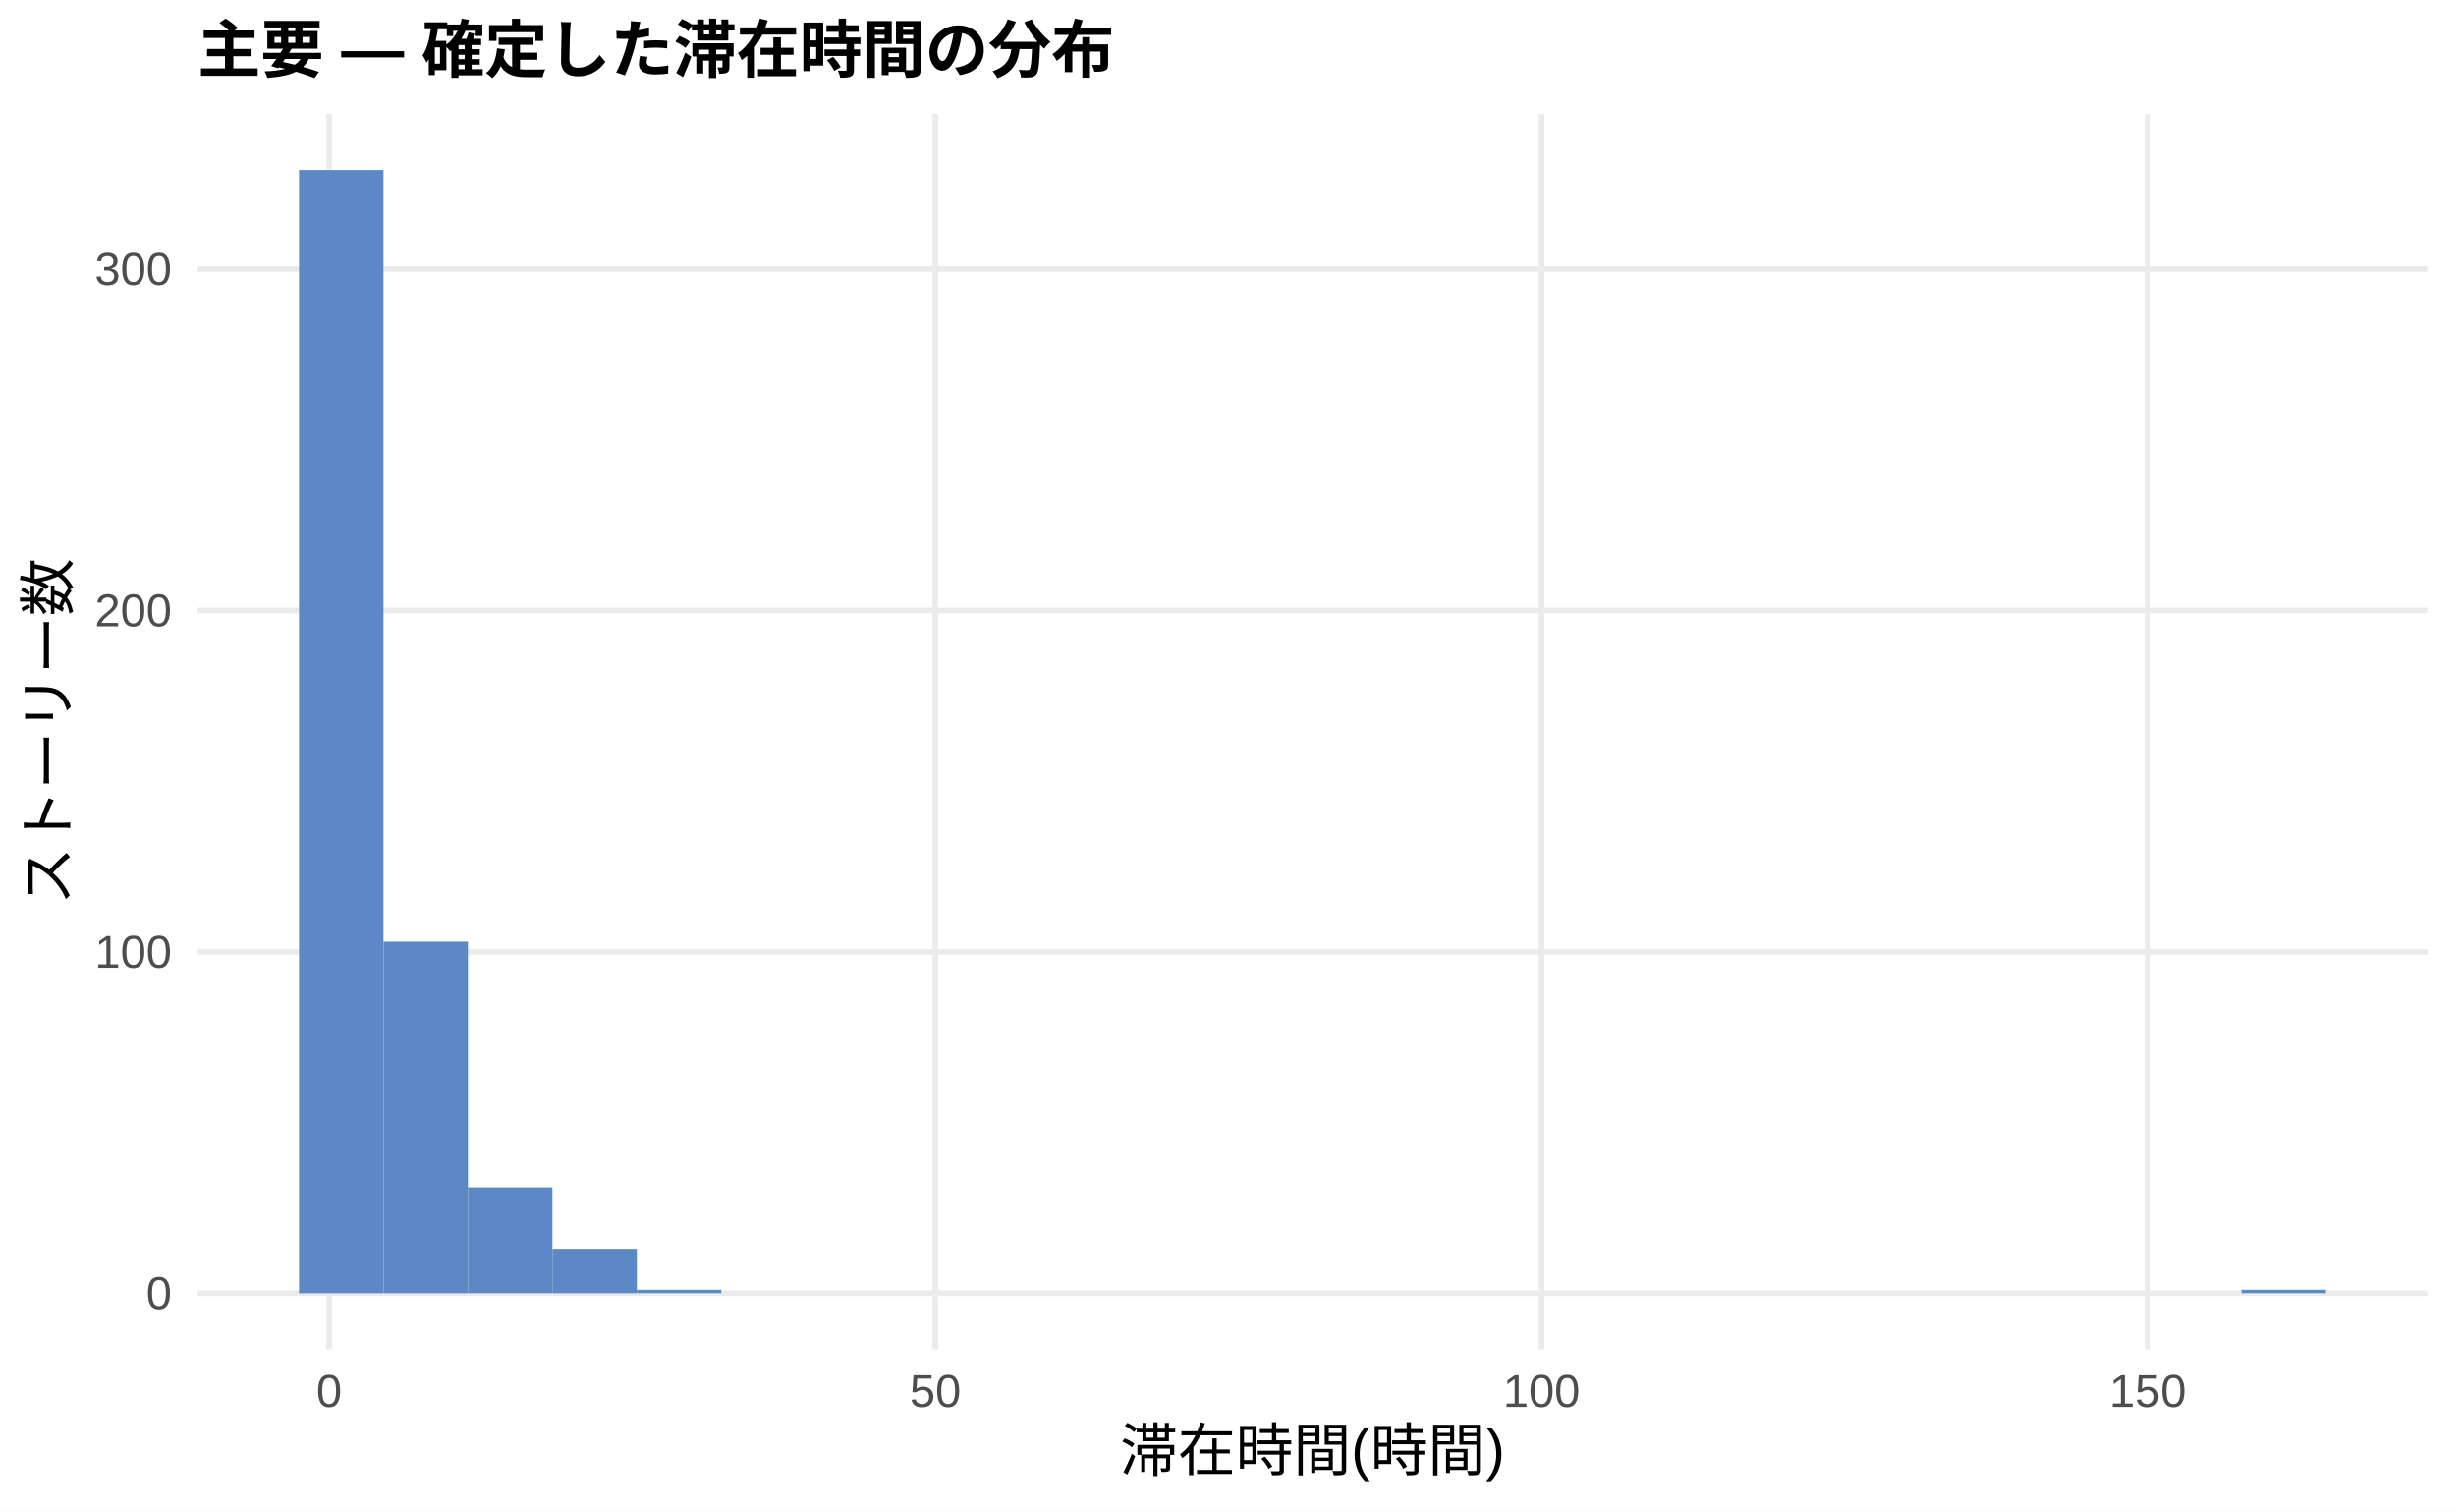
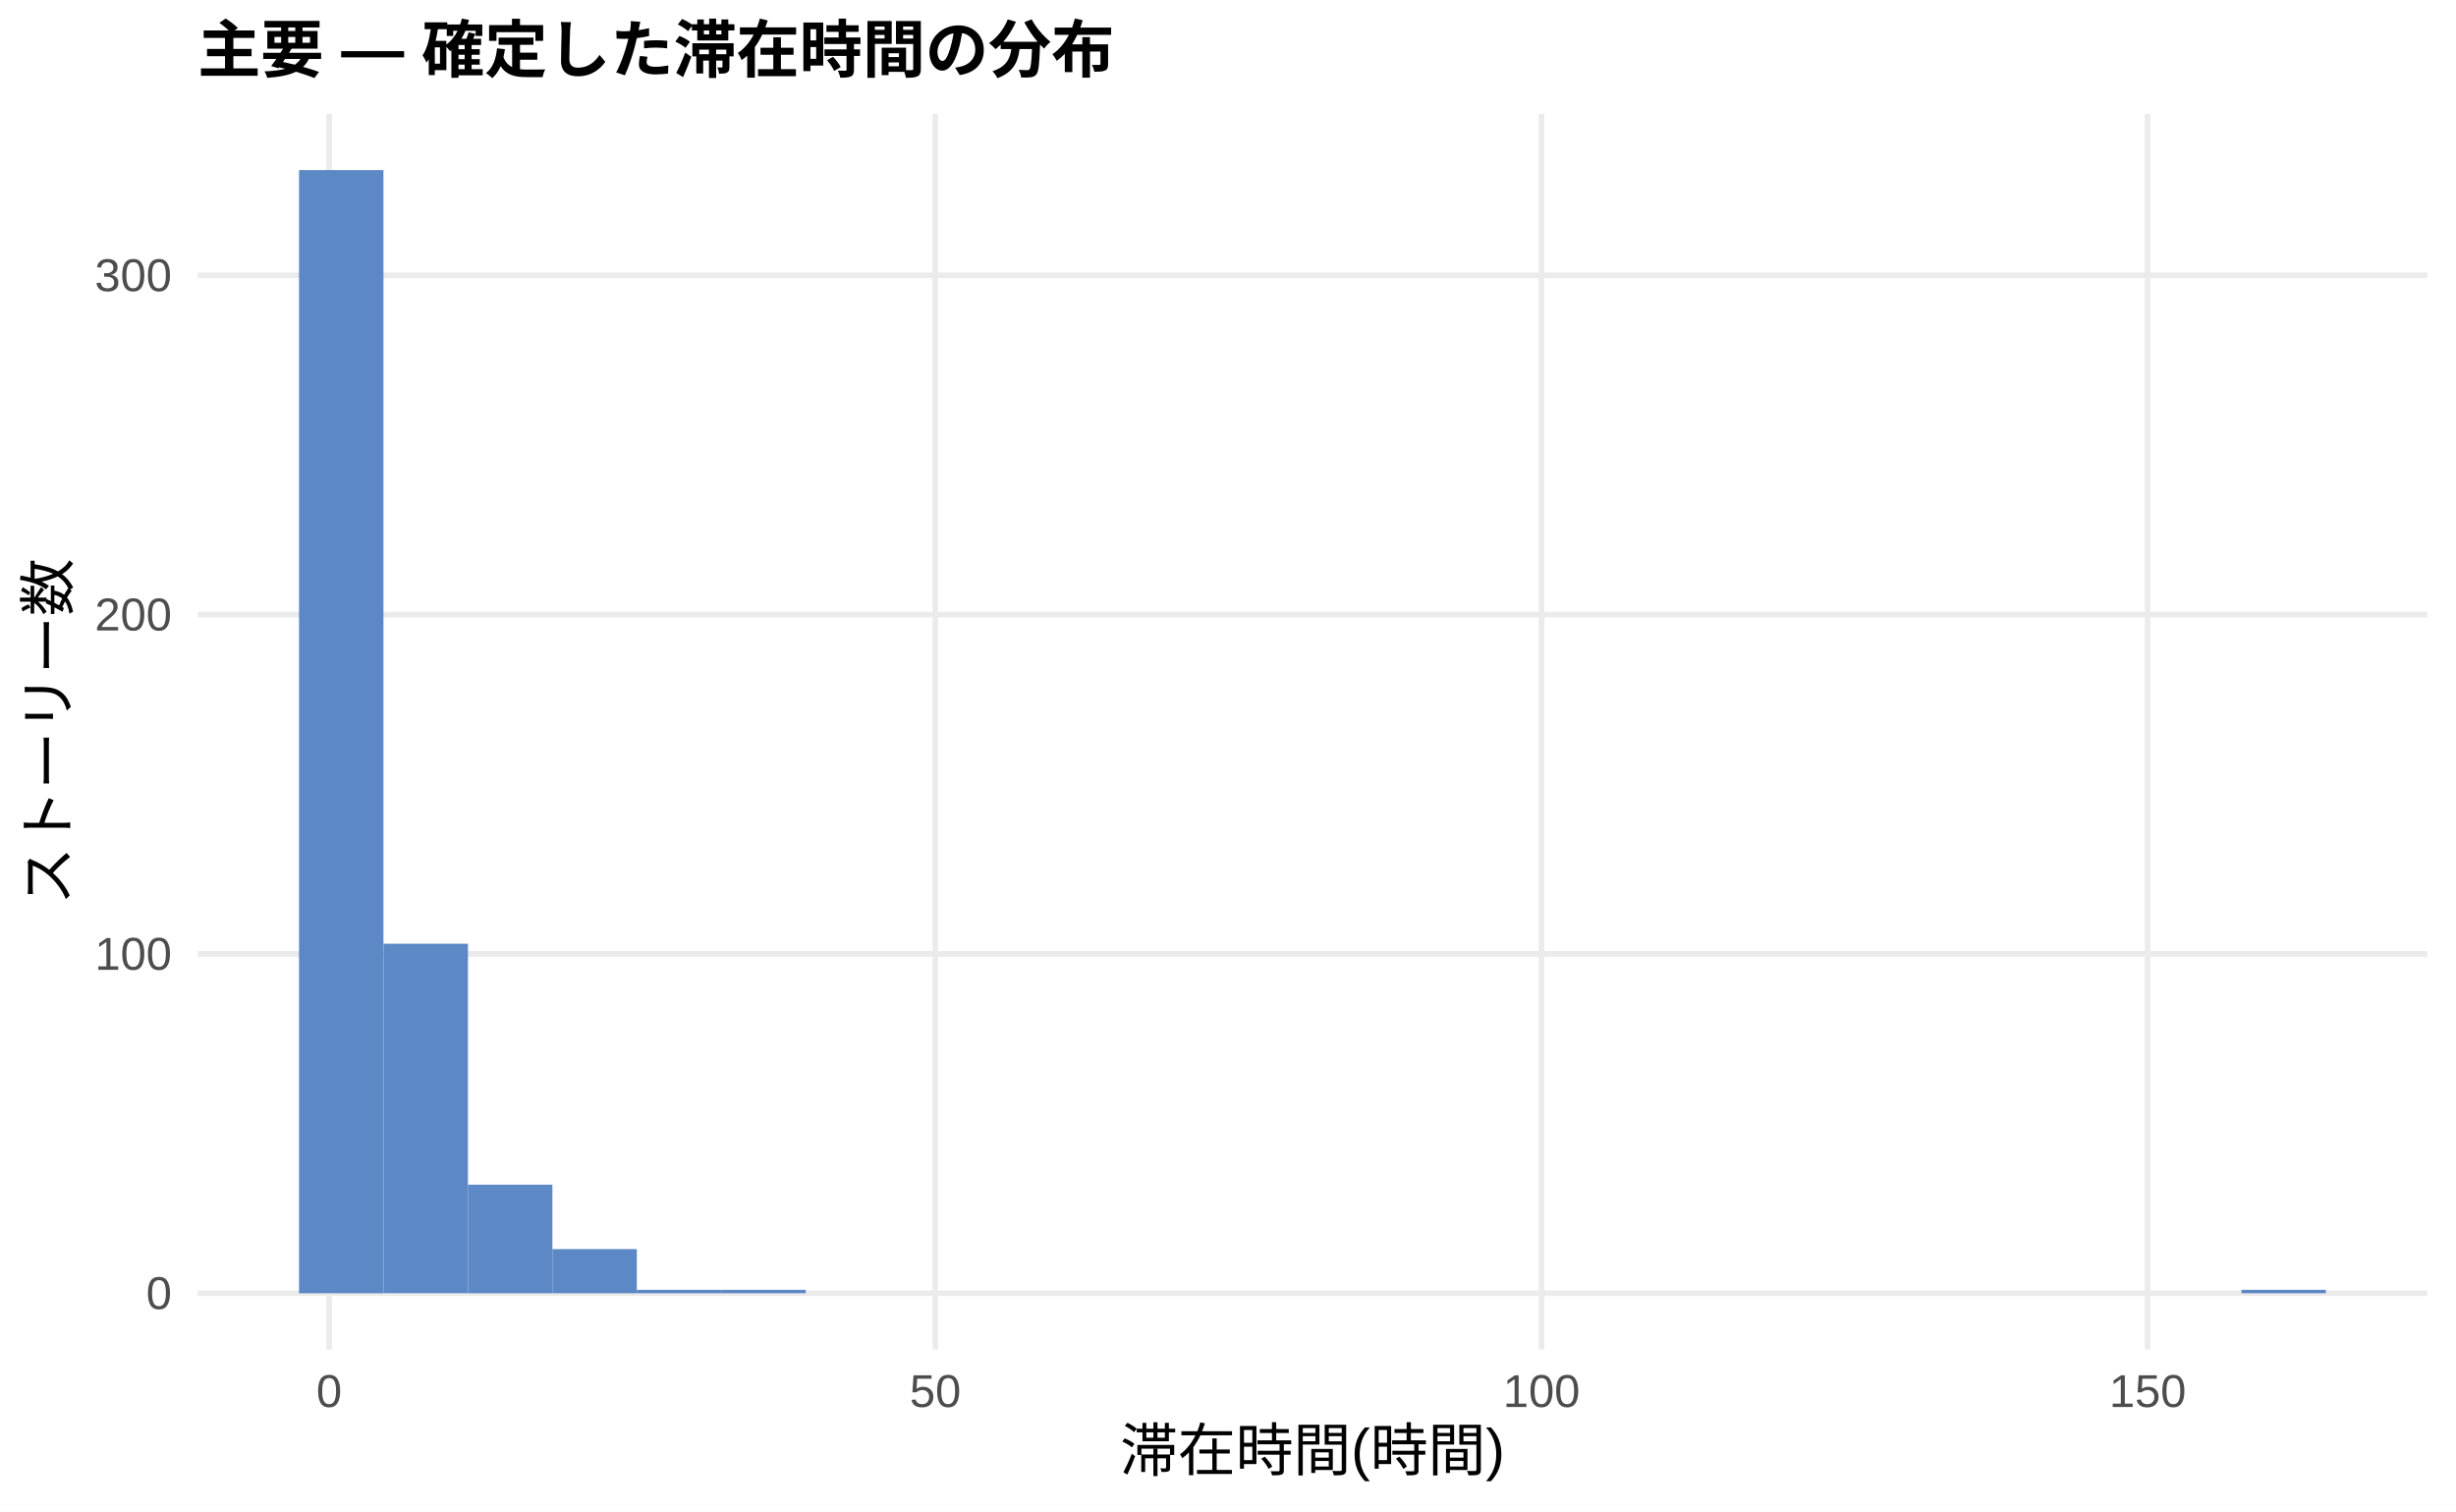
<svg xmlns="http://www.w3.org/2000/svg" width="468.00pt" height="288.00pt" viewBox="0 0 468.00 288.00">
  <g class="svglite">
    <defs>
      <style type="text/css">
    .svglite line, .svglite polyline, .svglite polygon, .svglite path, .svglite rect, .svglite circle {
      fill: none;
      stroke: #000000;
      stroke-linecap: round;
      stroke-linejoin: round;
      stroke-miterlimit: 10.00;
    }
    .svglite text {
      white-space: pre;
    }
    .svglite g.glyphgroup path {
      fill: inherit;
      stroke: none;
    }
  </style>
    </defs>
    <rect width="100%" height="100%" style="stroke: none; fill: #FFFFFF;" />
    <defs>
      <clipPath id="cpMC4wMHw0NjguMDB8MC4wMHwyODguMDA=">
        <rect x="0.00" y="0.00" width="468.00" height="288.00" />
      </clipPath>
    </defs>
    <g clip-path="url(#cpMC4wMHw0NjguMDB8MC4wMHwyODguMDA=)">
      <rect x="0.00" y="0.00" width="468.00" height="288.00" style="stroke-width: 1.07; stroke: none; fill: #FFFFFF;" />
    </g>
    <defs>
      <clipPath id="cpMzcuNjd8NDYyLjUyfDIxLjcxfDI1Ny4xMg==">
        <rect x="37.67" y="21.71" width="424.85" height="235.41" />
      </clipPath>
    </defs>
    <g clip-path="url(#cpMzcuNjd8NDYyLjUyfDIxLjcxfDI1Ny4xMg==)">
      <polyline points="37.67,246.42 462.52,246.42 " style="stroke-width: 1.07; stroke: #EBEBEB; stroke-linecap: butt;" />
-       <polyline points="37.67,181.37 462.52,181.37 " style="stroke-width: 1.07; stroke: #EBEBEB; stroke-linecap: butt;" />
-       <polyline points="37.67,116.32 462.52,116.32 " style="stroke-width: 1.07; stroke: #EBEBEB; stroke-linecap: butt;" />
-       <polyline points="37.67,51.27 462.52,51.27 " style="stroke-width: 1.07; stroke: #EBEBEB; stroke-linecap: butt;" />
+       <polyline points="37.67,181.76 462.52,181.76 " style="stroke-width: 1.07; stroke: #EBEBEB; stroke-linecap: butt;" />
+       <polyline points="37.67,117.11 462.52,117.11 " style="stroke-width: 1.07; stroke: #EBEBEB; stroke-linecap: butt;" />
+       <polyline points="37.67,52.45 462.52,52.45 " style="stroke-width: 1.07; stroke: #EBEBEB; stroke-linecap: butt;" />
      <polyline points="62.72,257.12 62.72,21.71 " style="stroke-width: 1.07; stroke: #EBEBEB; stroke-linecap: butt;" />
      <polyline points="178.23,257.12 178.23,21.71 " style="stroke-width: 1.07; stroke: #EBEBEB; stroke-linecap: butt;" />
      <polyline points="293.74,257.12 293.74,21.71 " style="stroke-width: 1.07; stroke: #EBEBEB; stroke-linecap: butt;" />
      <polyline points="409.25,257.12 409.25,21.71 " style="stroke-width: 1.07; stroke: #EBEBEB; stroke-linecap: butt;" />
      <rect x="56.98" y="32.41" width="16.09" height="214.01" style="stroke-width: 1.07; stroke: none; stroke-linecap: butt; stroke-linejoin: miter; fill: #5C88C5;" />
-       <rect x="73.08" y="179.42" width="16.09" height="67.00" style="stroke-width: 1.07; stroke: none; stroke-linecap: butt; stroke-linejoin: miter; fill: #5C88C5;" />
-       <rect x="89.17" y="226.25" width="16.09" height="20.16" style="stroke-width: 1.07; stroke: none; stroke-linecap: butt; stroke-linejoin: miter; fill: #5C88C5;" />
-       <rect x="105.26" y="237.96" width="16.09" height="8.46" style="stroke-width: 1.07; stroke: none; stroke-linecap: butt; stroke-linejoin: miter; fill: #5C88C5;" />
-       <rect x="121.35" y="245.76" width="16.09" height="0.65" style="stroke-width: 1.07; stroke: none; stroke-linecap: butt; stroke-linejoin: miter; fill: #5C88C5;" />
-       <rect x="137.45" y="246.42" width="16.09" height="0.00" style="stroke-width: 1.07; stroke: none; stroke-linecap: butt; stroke-linejoin: miter; fill: #5C88C5;" />
+       <rect x="73.08" y="179.82" width="16.09" height="66.59" style="stroke-width: 1.07; stroke: none; stroke-linecap: butt; stroke-linejoin: miter; fill: #5C88C5;" />
+       <rect x="89.17" y="225.73" width="16.09" height="20.69" style="stroke-width: 1.07; stroke: none; stroke-linecap: butt; stroke-linejoin: miter; fill: #5C88C5;" />
+       <rect x="105.26" y="238.01" width="16.09" height="8.41" style="stroke-width: 1.07; stroke: none; stroke-linecap: butt; stroke-linejoin: miter; fill: #5C88C5;" />
+       <rect x="121.35" y="245.77" width="16.09" height="0.65" style="stroke-width: 1.07; stroke: none; stroke-linecap: butt; stroke-linejoin: miter; fill: #5C88C5;" />
+       <rect x="137.45" y="245.77" width="16.09" height="0.65" style="stroke-width: 1.07; stroke: none; stroke-linecap: butt; stroke-linejoin: miter; fill: #5C88C5;" />
      <rect x="153.54" y="246.42" width="16.09" height="0.00" style="stroke-width: 1.07; stroke: none; stroke-linecap: butt; stroke-linejoin: miter; fill: #5C88C5;" />
      <rect x="169.63" y="246.42" width="16.09" height="0.00" style="stroke-width: 1.07; stroke: none; stroke-linecap: butt; stroke-linejoin: miter; fill: #5C88C5;" />
      <rect x="185.73" y="246.42" width="16.09" height="0.00" style="stroke-width: 1.07; stroke: none; stroke-linecap: butt; stroke-linejoin: miter; fill: #5C88C5;" />
      <rect x="201.82" y="246.42" width="16.09" height="0.00" style="stroke-width: 1.07; stroke: none; stroke-linecap: butt; stroke-linejoin: miter; fill: #5C88C5;" />
      <rect x="217.91" y="246.42" width="16.09" height="0.00" style="stroke-width: 1.07; stroke: none; stroke-linecap: butt; stroke-linejoin: miter; fill: #5C88C5;" />
      <rect x="234.00" y="246.42" width="16.09" height="0.00" style="stroke-width: 1.07; stroke: none; stroke-linecap: butt; stroke-linejoin: miter; fill: #5C88C5;" />
      <rect x="250.10" y="246.42" width="16.09" height="0.00" style="stroke-width: 1.07; stroke: none; stroke-linecap: butt; stroke-linejoin: miter; fill: #5C88C5;" />
      <rect x="266.19" y="246.42" width="16.09" height="0.00" style="stroke-width: 1.07; stroke: none; stroke-linecap: butt; stroke-linejoin: miter; fill: #5C88C5;" />
      <rect x="282.28" y="246.42" width="16.09" height="0.00" style="stroke-width: 1.07; stroke: none; stroke-linecap: butt; stroke-linejoin: miter; fill: #5C88C5;" />
      <rect x="298.37" y="246.42" width="16.09" height="0.00" style="stroke-width: 1.07; stroke: none; stroke-linecap: butt; stroke-linejoin: miter; fill: #5C88C5;" />
      <rect x="314.47" y="246.42" width="16.09" height="0.00" style="stroke-width: 1.07; stroke: none; stroke-linecap: butt; stroke-linejoin: miter; fill: #5C88C5;" />
      <rect x="330.56" y="246.42" width="16.09" height="0.00" style="stroke-width: 1.07; stroke: none; stroke-linecap: butt; stroke-linejoin: miter; fill: #5C88C5;" />
      <rect x="346.65" y="246.42" width="16.09" height="0.00" style="stroke-width: 1.07; stroke: none; stroke-linecap: butt; stroke-linejoin: miter; fill: #5C88C5;" />
      <rect x="362.75" y="246.42" width="16.09" height="0.00" style="stroke-width: 1.07; stroke: none; stroke-linecap: butt; stroke-linejoin: miter; fill: #5C88C5;" />
      <rect x="378.84" y="246.42" width="16.09" height="0.00" style="stroke-width: 1.07; stroke: none; stroke-linecap: butt; stroke-linejoin: miter; fill: #5C88C5;" />
      <rect x="394.93" y="246.42" width="16.09" height="0.00" style="stroke-width: 1.07; stroke: none; stroke-linecap: butt; stroke-linejoin: miter; fill: #5C88C5;" />
      <rect x="411.02" y="246.42" width="16.09" height="0.00" style="stroke-width: 1.07; stroke: none; stroke-linecap: butt; stroke-linejoin: miter; fill: #5C88C5;" />
-       <rect x="427.12" y="245.76" width="16.09" height="0.65" style="stroke-width: 1.07; stroke: none; stroke-linecap: butt; stroke-linejoin: miter; fill: #5C88C5;" />
+       <rect x="427.12" y="245.77" width="16.09" height="0.65" style="stroke-width: 1.07; stroke: none; stroke-linecap: butt; stroke-linejoin: miter; fill: #5C88C5;" />
    </g>
    <g clip-path="url(#cpMC4wMHw0NjguMDB8MC4wMHwyODguMDA=)">
      <text x="32.74" y="249.44" text-anchor="end" style="font-size: 8.80px;fill: #4D4D4D; font-family: &quot;Liberation Sans&quot;;" textLength="4.89px" lengthAdjust="spacingAndGlyphs">0</text>
-       <text x="32.74" y="184.40" text-anchor="end" style="font-size: 8.80px;fill: #4D4D4D; font-family: &quot;Liberation Sans&quot;;" textLength="14.67px" lengthAdjust="spacingAndGlyphs">100</text>
-       <text x="32.74" y="119.35" text-anchor="end" style="font-size: 8.80px;fill: #4D4D4D; font-family: &quot;Liberation Sans&quot;;" textLength="14.67px" lengthAdjust="spacingAndGlyphs">200</text>
-       <text x="32.74" y="54.30" text-anchor="end" style="font-size: 8.80px;fill: #4D4D4D; font-family: &quot;Liberation Sans&quot;;" textLength="14.67px" lengthAdjust="spacingAndGlyphs">300</text>
+       <text x="32.74" y="184.79" text-anchor="end" style="font-size: 8.80px;fill: #4D4D4D; font-family: &quot;Liberation Sans&quot;;" textLength="14.67px" lengthAdjust="spacingAndGlyphs">100</text>
+       <text x="32.74" y="120.13" text-anchor="end" style="font-size: 8.80px;fill: #4D4D4D; font-family: &quot;Liberation Sans&quot;;" textLength="14.67px" lengthAdjust="spacingAndGlyphs">200</text>
+       <text x="32.74" y="55.48" text-anchor="end" style="font-size: 8.80px;fill: #4D4D4D; font-family: &quot;Liberation Sans&quot;;" textLength="14.67px" lengthAdjust="spacingAndGlyphs">300</text>
      <text x="62.72" y="268.10" text-anchor="middle" style="font-size: 8.80px;fill: #4D4D4D; font-family: &quot;Liberation Sans&quot;;" textLength="4.89px" lengthAdjust="spacingAndGlyphs">0</text>
      <text x="178.23" y="268.10" text-anchor="middle" style="font-size: 8.80px;fill: #4D4D4D; font-family: &quot;Liberation Sans&quot;;" textLength="9.78px" lengthAdjust="spacingAndGlyphs">50</text>
      <text x="293.74" y="268.10" text-anchor="middle" style="font-size: 8.80px;fill: #4D4D4D; font-family: &quot;Liberation Sans&quot;;" textLength="14.67px" lengthAdjust="spacingAndGlyphs">100</text>
      <text x="409.25" y="268.10" text-anchor="middle" style="font-size: 8.80px;fill: #4D4D4D; font-family: &quot;Liberation Sans&quot;;" textLength="14.67px" lengthAdjust="spacingAndGlyphs">150</text>
      <text x="250.10" y="280.24" text-anchor="middle" style="font-size: 11.00px; font-family: &quot;Liberation Sans&quot;;" textLength="73.31px" lengthAdjust="spacingAndGlyphs">滞在時間(時間)</text>
      <text transform="translate(13.05,139.41) rotate(-90)" text-anchor="middle" style="font-size: 11.00px; font-family: &quot;Liberation Sans&quot;;" textLength="66.00px" lengthAdjust="spacingAndGlyphs">ストーリー数</text>
      <text x="37.67" y="13.74" style="font-size: 12.00px; font-weight: bold; font-family: &quot;Liberation Sans&quot;;" textLength="174.66px" lengthAdjust="spacingAndGlyphs">主要 — 確定した滞在時間の分布</text>
    </g>
  </g>
</svg>
